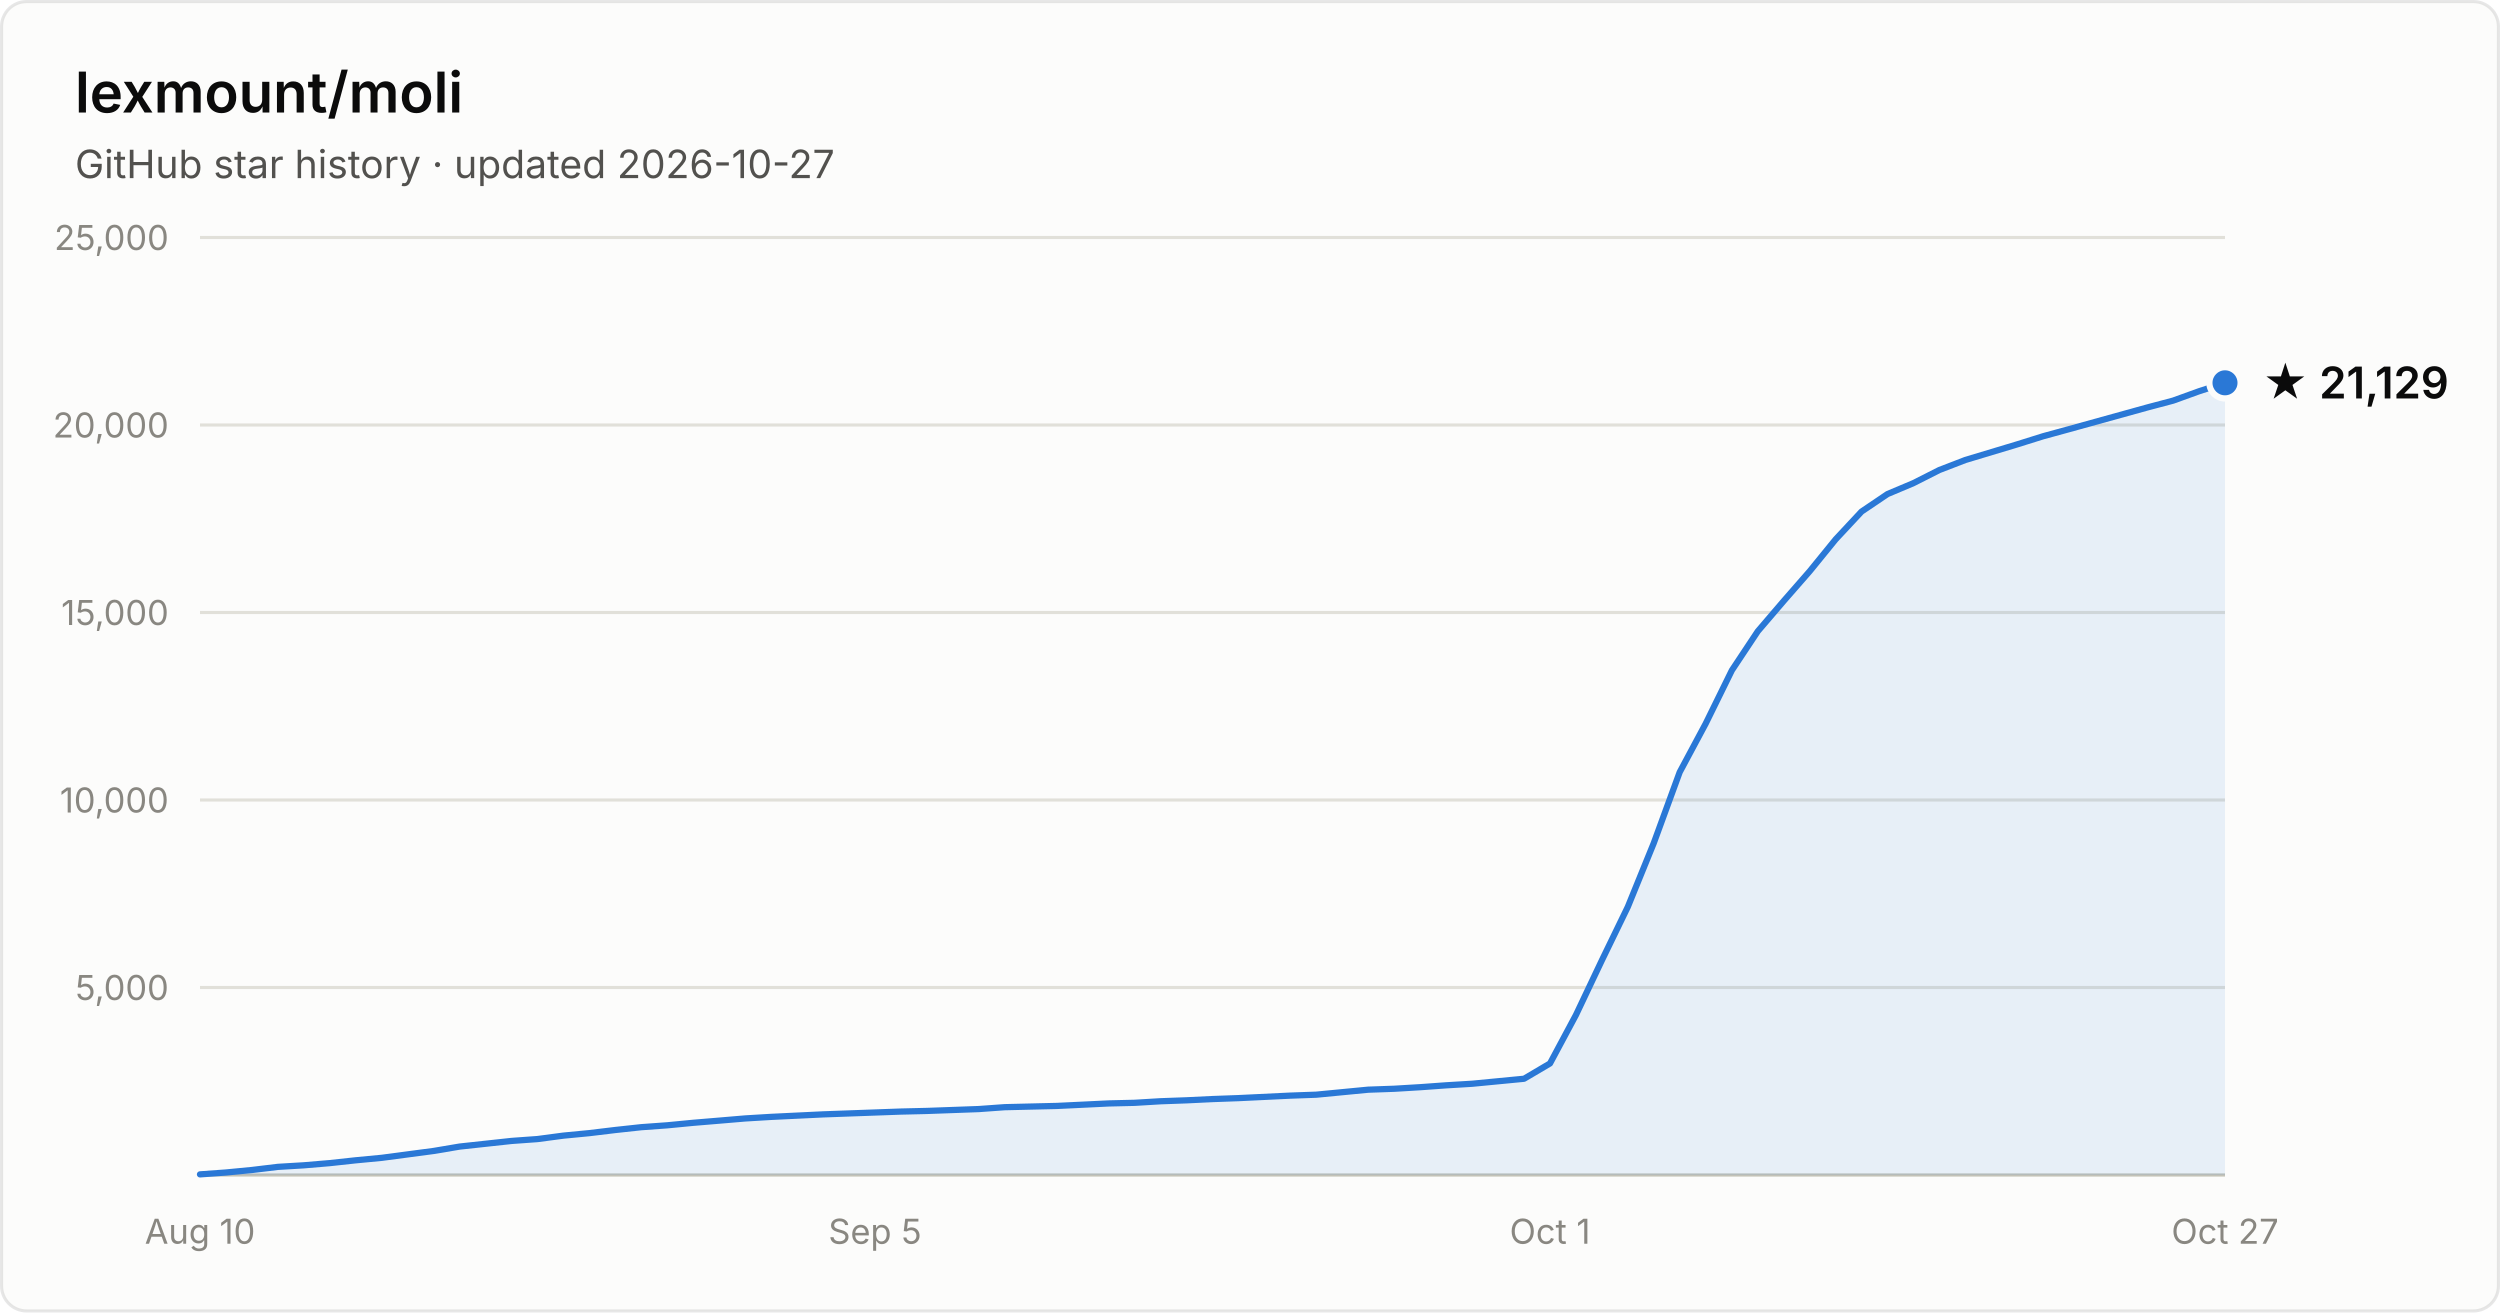
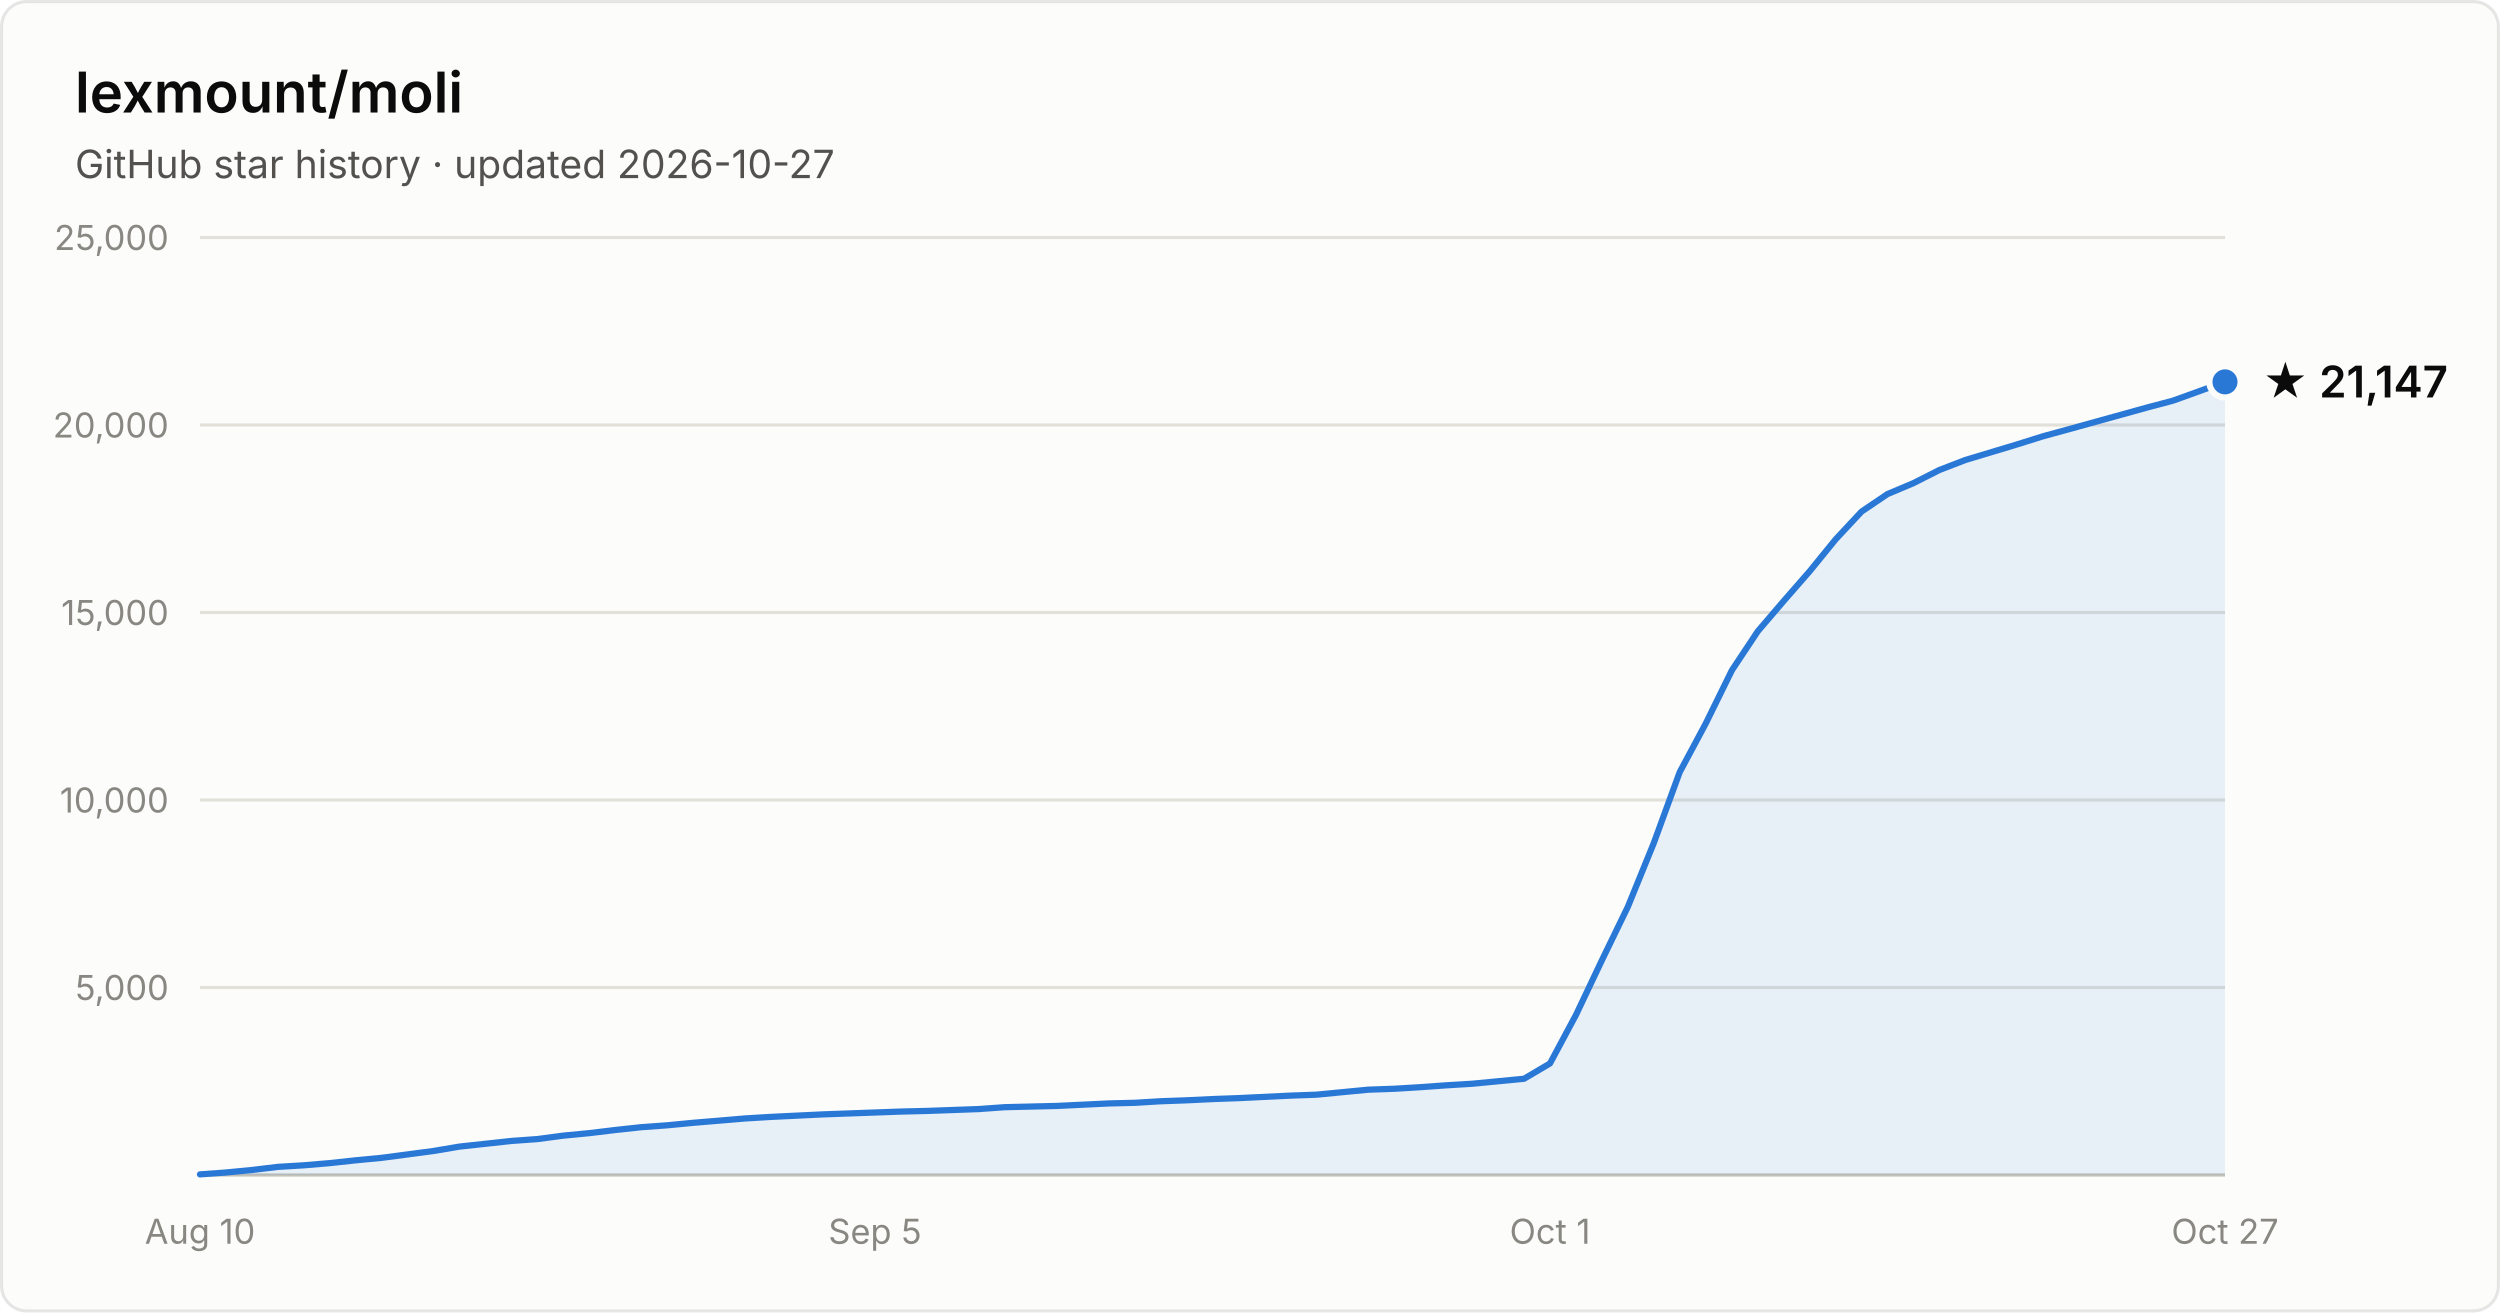
- <svg xmlns="http://www.w3.org/2000/svg" width="800" height="420" viewBox="0 0 800 420" font-family="system-ui, -apple-system, Segoe UI, sans-serif" role="img" aria-label="Star history of lexmount/moli: 21,129 stars as of 2026-10-27">
+ <svg xmlns="http://www.w3.org/2000/svg" width="800" height="420" viewBox="0 0 800 420" font-family="system-ui, -apple-system, Segoe UI, sans-serif" role="img" aria-label="Star history of lexmount/moli: 21,147 stars as of 2026-10-27">
  <rect x="0.5" y="0.5" width="799" height="419" rx="8" fill="#fcfcfb" stroke="rgba(11,11,11,0.10)" />
  <text x="24" y="36" fill="#0b0b0b" font-size="18" font-weight="600">lexmount/moli</text>
  <text x="24" y="57" fill="#52514e" font-size="12.5">GitHub star history · updated 2026-10-27</text>
  <line x1="64" y1="316.0" x2="712" y2="316.0" stroke="#e1e0d9" stroke-width="1" />
  <text x="54" y="320.0" text-anchor="end" fill="#898781" font-size="11" style="font-variant-numeric:tabular-nums">5,000</text>
  <line x1="64" y1="256.0" x2="712" y2="256.0" stroke="#e1e0d9" stroke-width="1" />
  <text x="54" y="260.0" text-anchor="end" fill="#898781" font-size="11" style="font-variant-numeric:tabular-nums">10,000</text>
  <line x1="64" y1="196.0" x2="712" y2="196.0" stroke="#e1e0d9" stroke-width="1" />
  <text x="54" y="200.0" text-anchor="end" fill="#898781" font-size="11" style="font-variant-numeric:tabular-nums">15,000</text>
  <line x1="64" y1="136.0" x2="712" y2="136.0" stroke="#e1e0d9" stroke-width="1" />
  <text x="54" y="140.0" text-anchor="end" fill="#898781" font-size="11" style="font-variant-numeric:tabular-nums">20,000</text>
  <line x1="64" y1="76.0" x2="712" y2="76.0" stroke="#e1e0d9" stroke-width="1" />
  <text x="54" y="80.0" text-anchor="end" fill="#898781" font-size="11" style="font-variant-numeric:tabular-nums">25,000</text>
  <line x1="64" y1="376" x2="712" y2="376" stroke="#c3c2b7" stroke-width="1" />
  <text x="64.0" y="398" text-anchor="middle" fill="#898781" font-size="11" style="font-variant-numeric:tabular-nums">Aug 10</text>
  <text x="280.0" y="398" text-anchor="middle" fill="#898781" font-size="11" style="font-variant-numeric:tabular-nums">Sep 5</text>
  <text x="496.0" y="398" text-anchor="middle" fill="#898781" font-size="11" style="font-variant-numeric:tabular-nums">Oct 1</text>
  <text x="712.0" y="398" text-anchor="middle" fill="#898781" font-size="11" style="font-variant-numeric:tabular-nums">Oct 27</text>
-   <path d="M64.0 375.8 L72.3 375.2 L80.6 374.4 L88.9 373.4 L97.2 372.9 L105.5 372.2 L113.8 371.3 L122.2 370.5 L130.5 369.4 L138.8 368.3 L147.1 366.9 L155.4 366.0 L163.7 365.1 L172.0 364.5 L180.3 363.4 L188.6 362.6 L196.9 361.6 L205.2 360.7 L213.5 360.1 L221.8 359.3 L230.2 358.6 L238.5 357.9 L246.8 357.4 L255.1 357.0 L263.4 356.6 L271.7 356.3 L280.0 356.0 L288.3 355.7 L296.6 355.5 L304.9 355.2 L313.2 354.9 L321.5 354.3 L329.8 354.1 L338.2 353.9 L346.5 353.5 L354.8 353.1 L363.1 352.9 L371.4 352.4 L379.7 352.1 L388.0 351.7 L396.3 351.4 L404.6 351.0 L412.9 350.6 L421.2 350.3 L429.5 349.5 L437.8 348.7 L446.2 348.4 L454.5 347.9 L462.8 347.3 L471.1 346.8 L479.4 346.0 L487.7 345.2 L496.0 340.3 L504.3 324.8 L512.6 307.3 L520.9 290.2 L529.2 269.8 L537.5 247.1 L545.8 231.6 L554.2 214.5 L562.5 202.0 L570.8 192.3 L579.1 182.8 L587.4 172.6 L595.7 163.7 L604.0 158.1 L612.3 154.6 L620.6 150.4 L628.9 147.2 L637.2 144.7 L645.5 142.2 L653.8 139.6 L662.2 137.3 L670.5 135.0 L678.8 132.7 L687.1 130.4 L695.4 128.2 L703.7 125.2 L712.0 122.5 L712.0 376 L64.0 376 Z" fill="#2a78d6" fill-opacity="0.1" />
-   <path d="M64.0 375.8 L72.3 375.2 L80.6 374.4 L88.9 373.4 L97.2 372.9 L105.5 372.2 L113.8 371.3 L122.2 370.5 L130.5 369.4 L138.8 368.3 L147.1 366.9 L155.4 366.0 L163.7 365.1 L172.0 364.5 L180.3 363.4 L188.6 362.6 L196.9 361.6 L205.2 360.7 L213.5 360.1 L221.8 359.3 L230.2 358.6 L238.5 357.9 L246.8 357.4 L255.1 357.0 L263.4 356.6 L271.7 356.3 L280.0 356.0 L288.3 355.7 L296.6 355.5 L304.9 355.2 L313.2 354.9 L321.5 354.3 L329.8 354.1 L338.2 353.9 L346.5 353.5 L354.8 353.1 L363.1 352.9 L371.4 352.4 L379.7 352.1 L388.0 351.7 L396.3 351.4 L404.6 351.0 L412.9 350.6 L421.2 350.3 L429.5 349.5 L437.8 348.7 L446.2 348.4 L454.5 347.9 L462.8 347.3 L471.1 346.8 L479.4 346.0 L487.7 345.2 L496.0 340.3 L504.3 324.8 L512.6 307.3 L520.9 290.2 L529.2 269.8 L537.5 247.1 L545.8 231.6 L554.2 214.5 L562.5 202.0 L570.8 192.3 L579.1 182.8 L587.4 172.6 L595.7 163.7 L604.0 158.1 L612.3 154.6 L620.6 150.4 L628.9 147.2 L637.2 144.7 L645.5 142.2 L653.8 139.6 L662.2 137.3 L670.5 135.0 L678.8 132.7 L687.1 130.4 L695.4 128.2 L703.7 125.2 L712.0 122.5" fill="none" stroke="#2a78d6" stroke-width="2" stroke-linejoin="round" stroke-linecap="round" />
-   <circle cx="712.0" cy="122.5" r="5" fill="#2a78d6" stroke="#fcfcfb" stroke-width="2" />
-   <text x="724.0" y="127.5" fill="#0b0b0b" font-size="14" font-weight="600">★ 21,129</text>
+   <path d="M64.0 375.8 L72.3 375.2 L80.6 374.4 L88.9 373.4 L97.2 372.9 L105.5 372.2 L113.8 371.3 L122.2 370.5 L130.5 369.4 L138.8 368.3 L147.1 366.9 L155.4 366.0 L163.7 365.1 L172.0 364.5 L180.3 363.4 L188.6 362.6 L196.9 361.6 L205.2 360.7 L213.5 360.1 L221.8 359.3 L230.2 358.6 L238.5 357.9 L246.8 357.4 L255.1 357.0 L263.4 356.6 L271.7 356.3 L280.0 356.0 L288.3 355.7 L296.6 355.5 L304.9 355.2 L313.2 354.9 L321.5 354.3 L329.8 354.1 L338.2 353.9 L346.5 353.5 L354.8 353.1 L363.1 352.9 L371.4 352.4 L379.7 352.1 L388.0 351.7 L396.3 351.4 L404.6 351.0 L412.9 350.6 L421.2 350.3 L429.5 349.5 L437.8 348.7 L446.2 348.4 L454.5 347.9 L462.8 347.3 L471.1 346.8 L479.4 346.0 L487.7 345.2 L496.0 340.3 L504.3 324.8 L512.6 307.3 L520.9 290.2 L529.2 269.8 L537.5 247.1 L545.8 231.6 L554.2 214.5 L562.5 202.0 L570.8 192.3 L579.1 182.8 L587.4 172.6 L595.7 163.7 L604.0 158.1 L612.3 154.6 L620.6 150.4 L628.9 147.2 L637.2 144.7 L645.5 142.2 L653.8 139.6 L662.2 137.3 L670.5 135.0 L678.8 132.7 L687.1 130.4 L695.4 128.2 L703.7 125.2 L712.0 122.2 L712.0 376 L64.0 376 Z" fill="#2a78d6" fill-opacity="0.1" />
+   <path d="M64.0 375.8 L72.3 375.2 L80.6 374.4 L88.9 373.4 L97.2 372.9 L105.5 372.2 L113.8 371.3 L122.2 370.5 L130.5 369.4 L138.8 368.3 L147.1 366.9 L155.4 366.0 L163.7 365.1 L172.0 364.5 L180.3 363.4 L188.6 362.6 L196.9 361.6 L205.2 360.7 L213.5 360.1 L221.8 359.3 L230.2 358.6 L238.5 357.9 L246.8 357.4 L255.1 357.0 L263.4 356.6 L271.7 356.3 L280.0 356.0 L288.3 355.7 L296.6 355.5 L304.9 355.2 L313.2 354.9 L321.5 354.3 L329.8 354.1 L338.2 353.9 L346.5 353.5 L354.8 353.1 L363.1 352.9 L371.4 352.4 L379.7 352.1 L388.0 351.7 L396.3 351.4 L404.6 351.0 L412.9 350.6 L421.2 350.3 L429.5 349.5 L437.8 348.7 L446.2 348.4 L454.5 347.9 L462.8 347.3 L471.1 346.8 L479.4 346.0 L487.7 345.2 L496.0 340.3 L504.3 324.8 L512.6 307.3 L520.9 290.2 L529.2 269.8 L537.5 247.1 L545.8 231.6 L554.2 214.5 L562.5 202.0 L570.8 192.3 L579.1 182.8 L587.4 172.6 L595.7 163.7 L604.0 158.1 L612.3 154.6 L620.6 150.4 L628.9 147.2 L637.2 144.7 L645.5 142.2 L653.8 139.6 L662.2 137.3 L670.5 135.0 L678.8 132.7 L687.1 130.4 L695.4 128.2 L703.7 125.2 L712.0 122.2" fill="none" stroke="#2a78d6" stroke-width="2" stroke-linejoin="round" stroke-linecap="round" />
+   <circle cx="712.0" cy="122.2" r="5" fill="#2a78d6" stroke="#fcfcfb" stroke-width="2" />
+   <text x="724.0" y="127.2" fill="#0b0b0b" font-size="14" font-weight="600">★ 21,147</text>
</svg>
